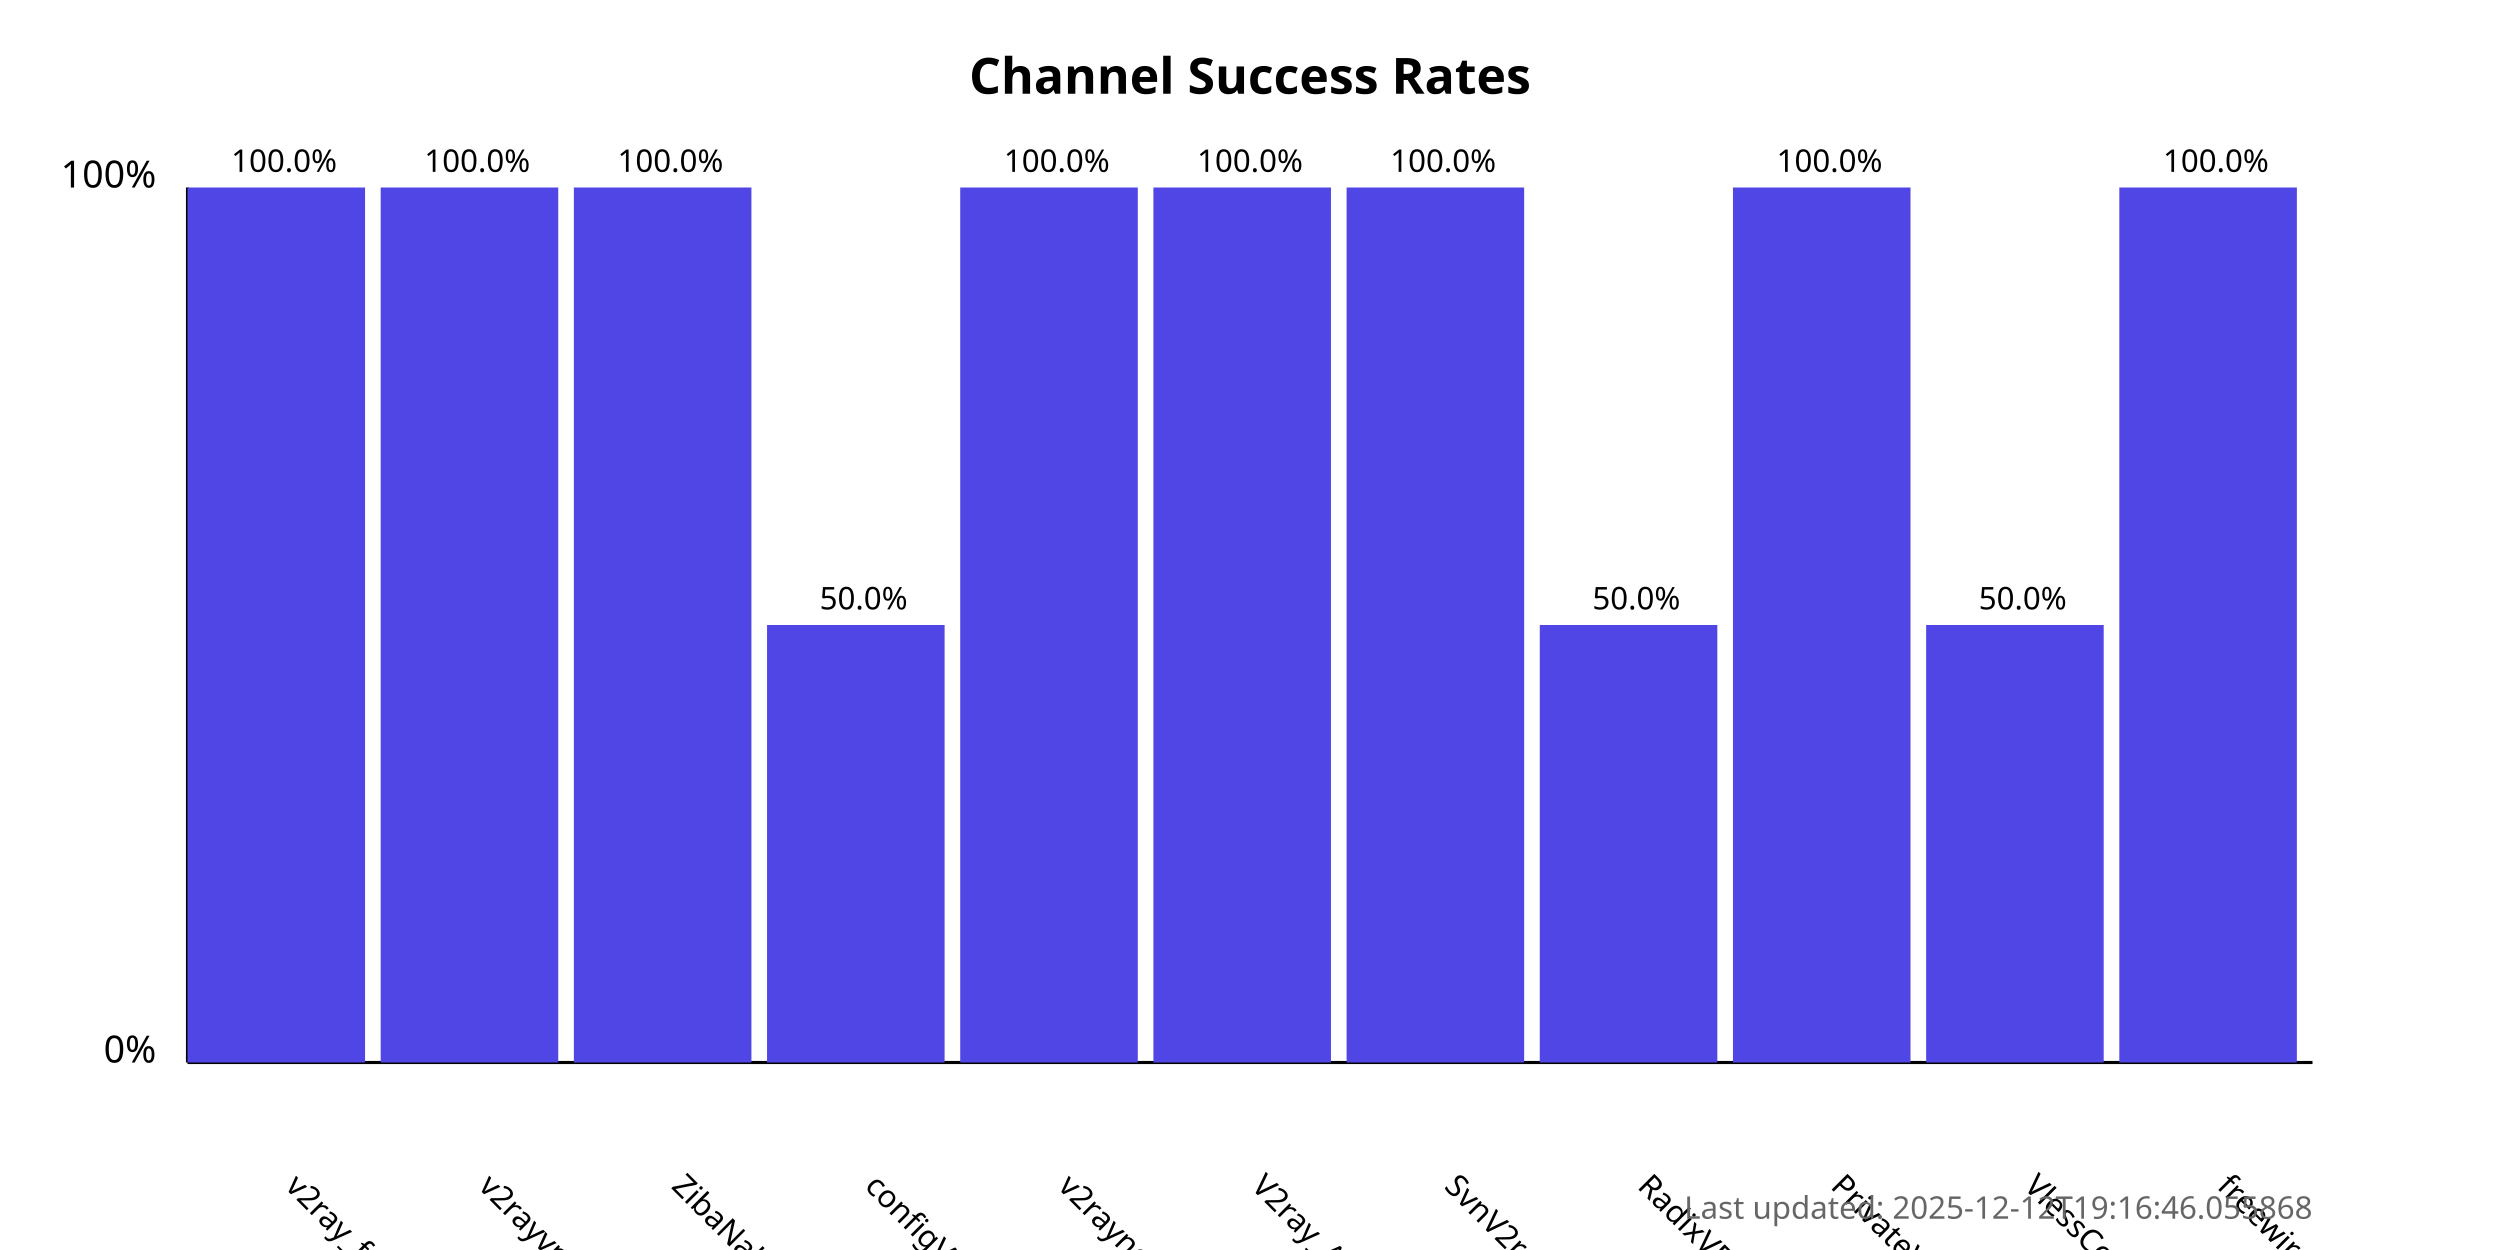
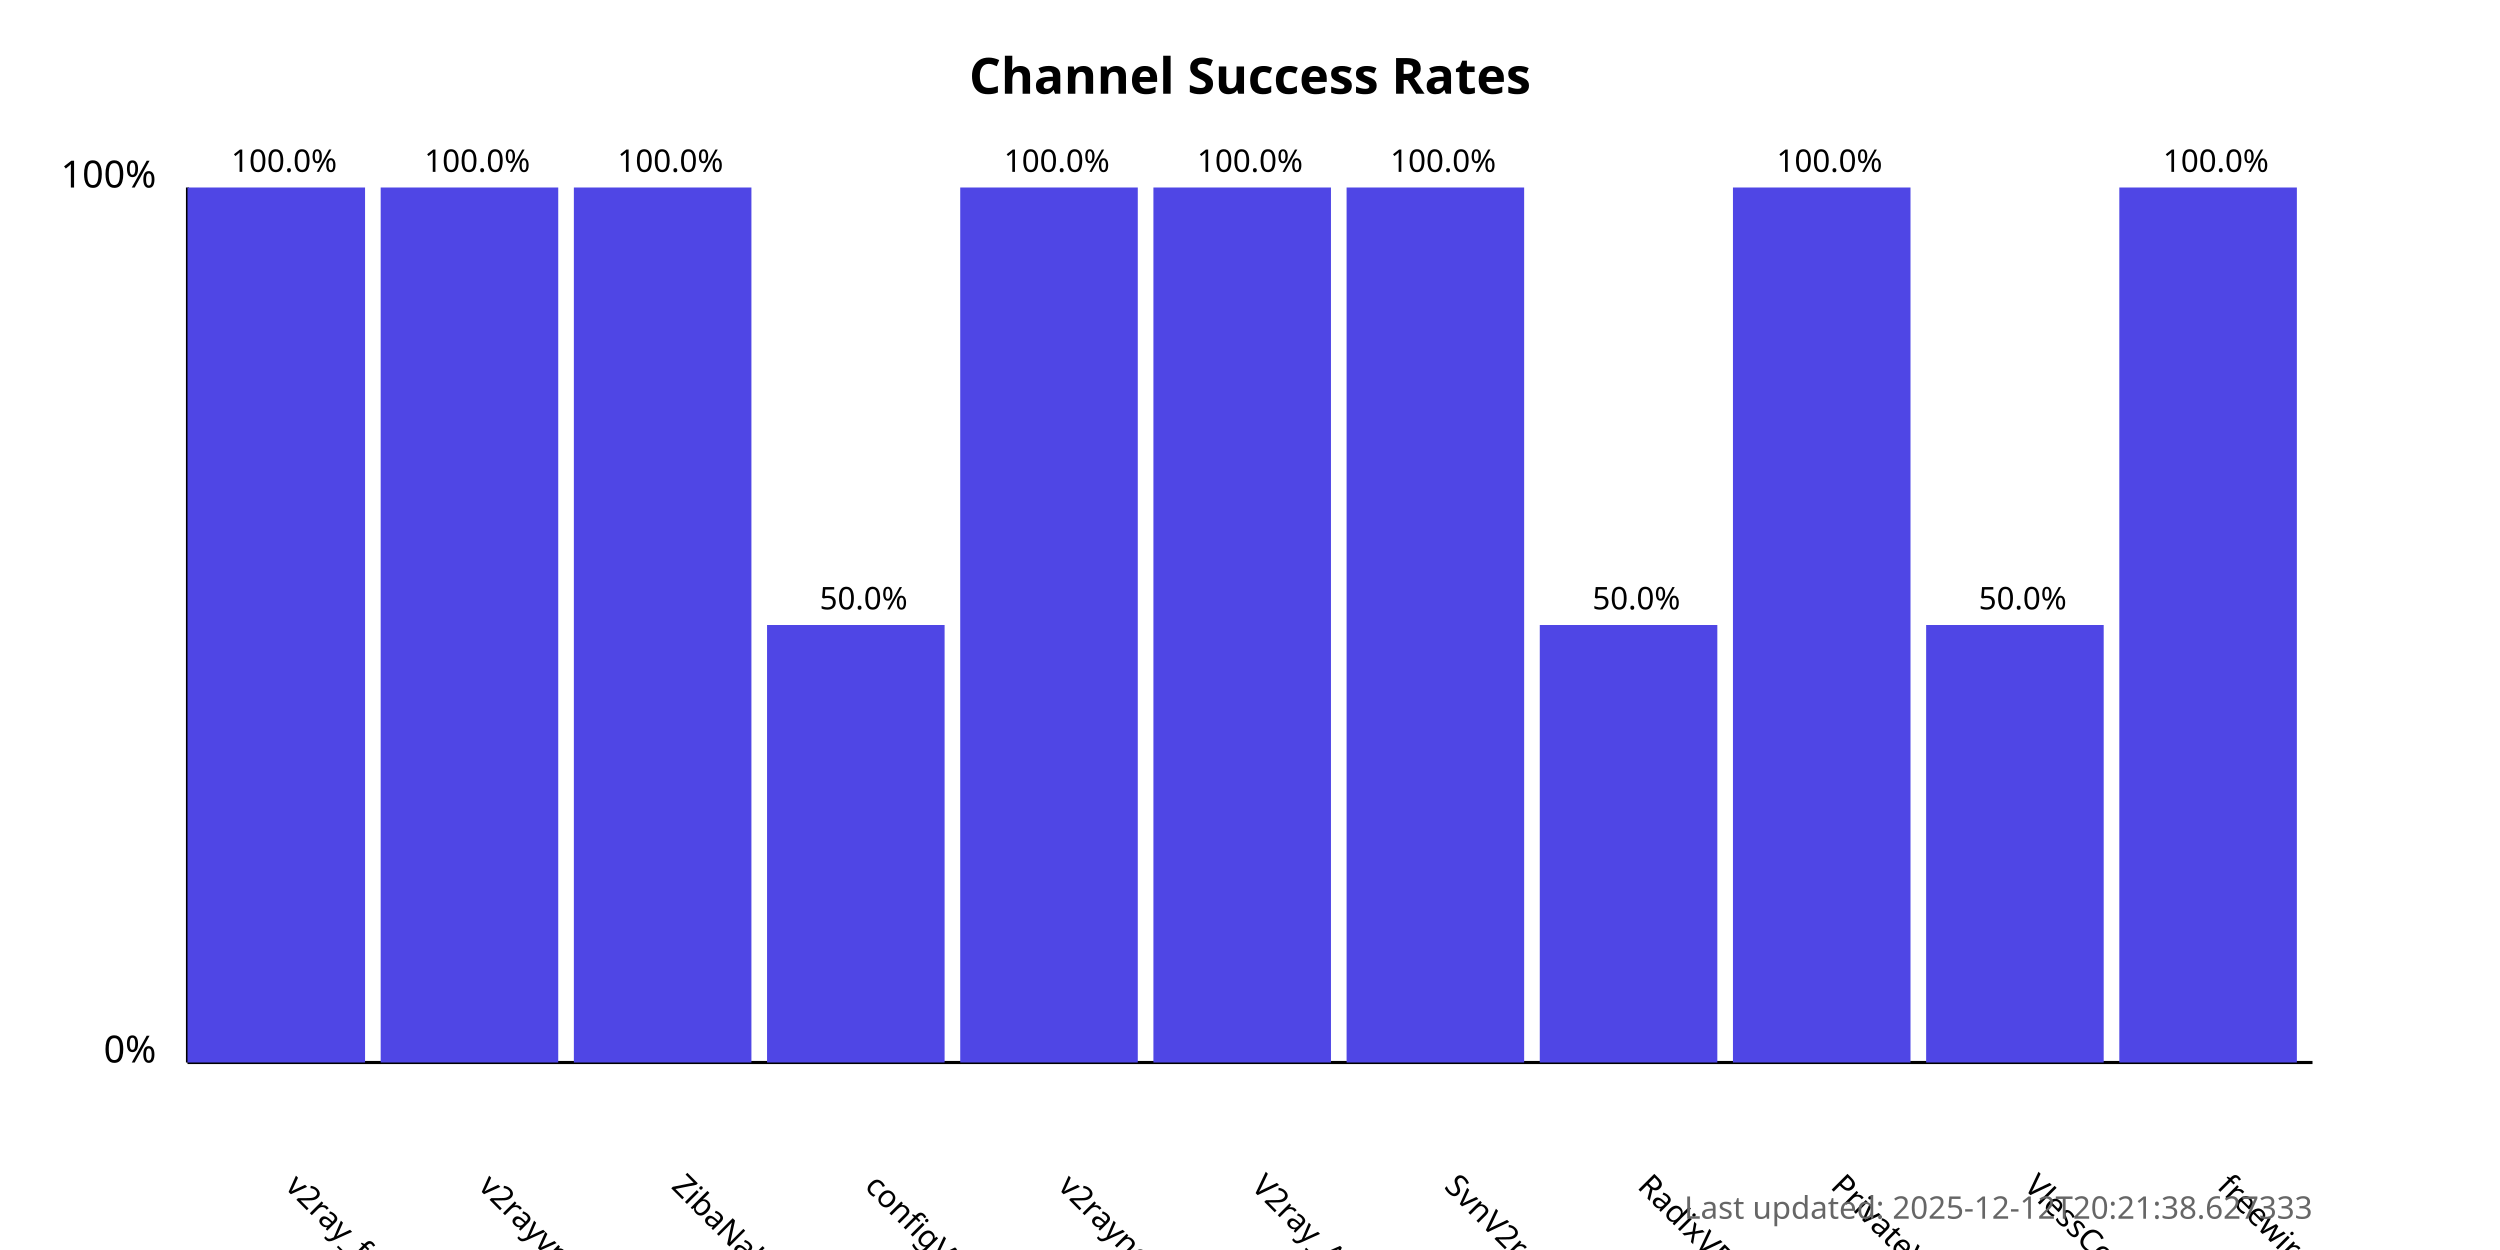
<svg xmlns="http://www.w3.org/2000/svg" width="800" height="400">
  <style>
            .chart-title { font: bold 16px sans-serif; }
            .axis-label { font: 12px sans-serif; }
            .tick-label { font: 10px sans-serif; }
            .bar { fill: #4f46e5; }
            .bar:hover { fill: #6366f1; }
            .timestamp { font: 10px sans-serif; fill: #666; }
        </style>
  <text x="400.0" y="30" text-anchor="middle" class="chart-title">
            Channel Success Rates
        </text>
  <line x1="60" y1="340" x2="60" y2="60" stroke="black" stroke-width="1" />
  <line x1="60" y1="340" x2="740" y2="340" stroke="black" stroke-width="1" />
  <text x="50" y="340" text-anchor="end" class="axis-label">0%</text>
  <text x="50" y="60" text-anchor="end" class="axis-label">100%</text>
  <g>
    <rect x="60" y="60.0" width="56.818" height="280.0" class="bar" />
    <text x="90.909" y="380" transform="rotate(45, 90.90909, 380)" text-anchor="start" class="tick-label">
                v2ray_free_conf
            </text>
    <text x="90.909" y="55.0" text-anchor="middle" class="tick-label">
                100.0%
            </text>
  </g>
  <g>
    <rect x="121.818" y="60.0" width="56.818" height="280.0" class="bar" />
    <text x="152.727" y="380" transform="rotate(45, 152.7273, 380)" text-anchor="start" class="tick-label">
                v2rayvpno
            </text>
    <text x="152.727" y="55.0" text-anchor="middle" class="tick-label">
                100.0%
            </text>
  </g>
  <g>
    <rect x="183.636" y="60.0" width="56.818" height="280.0" class="bar" />
    <text x="214.545" y="380" transform="rotate(45, 214.5455, 380)" text-anchor="start" class="tick-label">
                ZibaNabz
            </text>
    <text x="214.545" y="55.0" text-anchor="middle" class="tick-label">
                100.0%
            </text>
  </g>
  <g>
    <rect x="245.455" y="200.0" width="56.818" height="140.0" class="bar" />
    <text x="276.364" y="380" transform="rotate(45, 276.3636, 380)" text-anchor="start" class="tick-label">
                configV2rayForFree
            </text>
    <text x="276.364" y="195.0" text-anchor="middle" class="tick-label">
                50.0%
            </text>
  </g>
  <g>
    <rect x="307.273" y="60.0" width="56.818" height="280.0" class="bar" />
    <text x="338.182" y="380" transform="rotate(45, 338.1818, 380)" text-anchor="start" class="tick-label">
                v2rayngvpn
            </text>
    <text x="338.182" y="55.0" text-anchor="middle" class="tick-label">
                100.0%
            </text>
  </g>
  <g>
    <rect x="369.091" y="60.0" width="56.818" height="280.0" class="bar" />
    <text x="400.0" y="380" transform="rotate(45, 400.0, 380)" text-anchor="start" class="tick-label">
                V2ray_Alpha
            </text>
    <text x="400.0" y="55.0" text-anchor="middle" class="tick-label">
                100.0%
            </text>
  </g>
  <g>
    <rect x="430.909" y="60.0" width="56.818" height="280.0" class="bar" />
    <text x="461.818" y="380" transform="rotate(45, 461.8182, 380)" text-anchor="start" class="tick-label">
                SvnV2ray
            </text>
    <text x="461.818" y="55.0" text-anchor="middle" class="tick-label">
                100.0%
            </text>
  </g>
  <g>
    <rect x="492.727" y="200.0" width="56.818" height="140.0" class="bar" />
    <text x="523.636" y="380" transform="rotate(45, 523.6364, 380)" text-anchor="start" class="tick-label">
                RadixVPN
            </text>
    <text x="523.636" y="195.0" text-anchor="middle" class="tick-label">
                50.0%
            </text>
  </g>
  <g>
    <rect x="554.545" y="60.0" width="56.818" height="280.0" class="bar" />
    <text x="585.455" y="380" transform="rotate(45, 585.4545, 380)" text-anchor="start" class="tick-label">
                PrivateVPNs
            </text>
    <text x="585.455" y="55.0" text-anchor="middle" class="tick-label">
                100.0%
            </text>
  </g>
  <g>
    <rect x="616.364" y="200.0" width="56.818" height="140.0" class="bar" />
    <text x="647.273" y="380" transform="rotate(45, 647.2727, 380)" text-anchor="start" class="tick-label">
                VlessConfig
            </text>
    <text x="647.273" y="195.0" text-anchor="middle" class="tick-label">
                50.0%
            </text>
  </g>
  <g>
    <rect x="678.182" y="60.0" width="56.818" height="280.0" class="bar" />
    <text x="709.091" y="380" transform="rotate(45, 709.0909, 380)" text-anchor="start" class="tick-label">
                freewireguard
            </text>
    <text x="709.091" y="55.0" text-anchor="middle" class="tick-label">
                100.0%
            </text>
  </g>
  <text x="740" y="390" text-anchor="end" class="timestamp">
-             Last updated: 2025-12-12T19:16:46.055868
+             Last updated: 2025-12-12T20:21:38.627333
        </text>
</svg>
